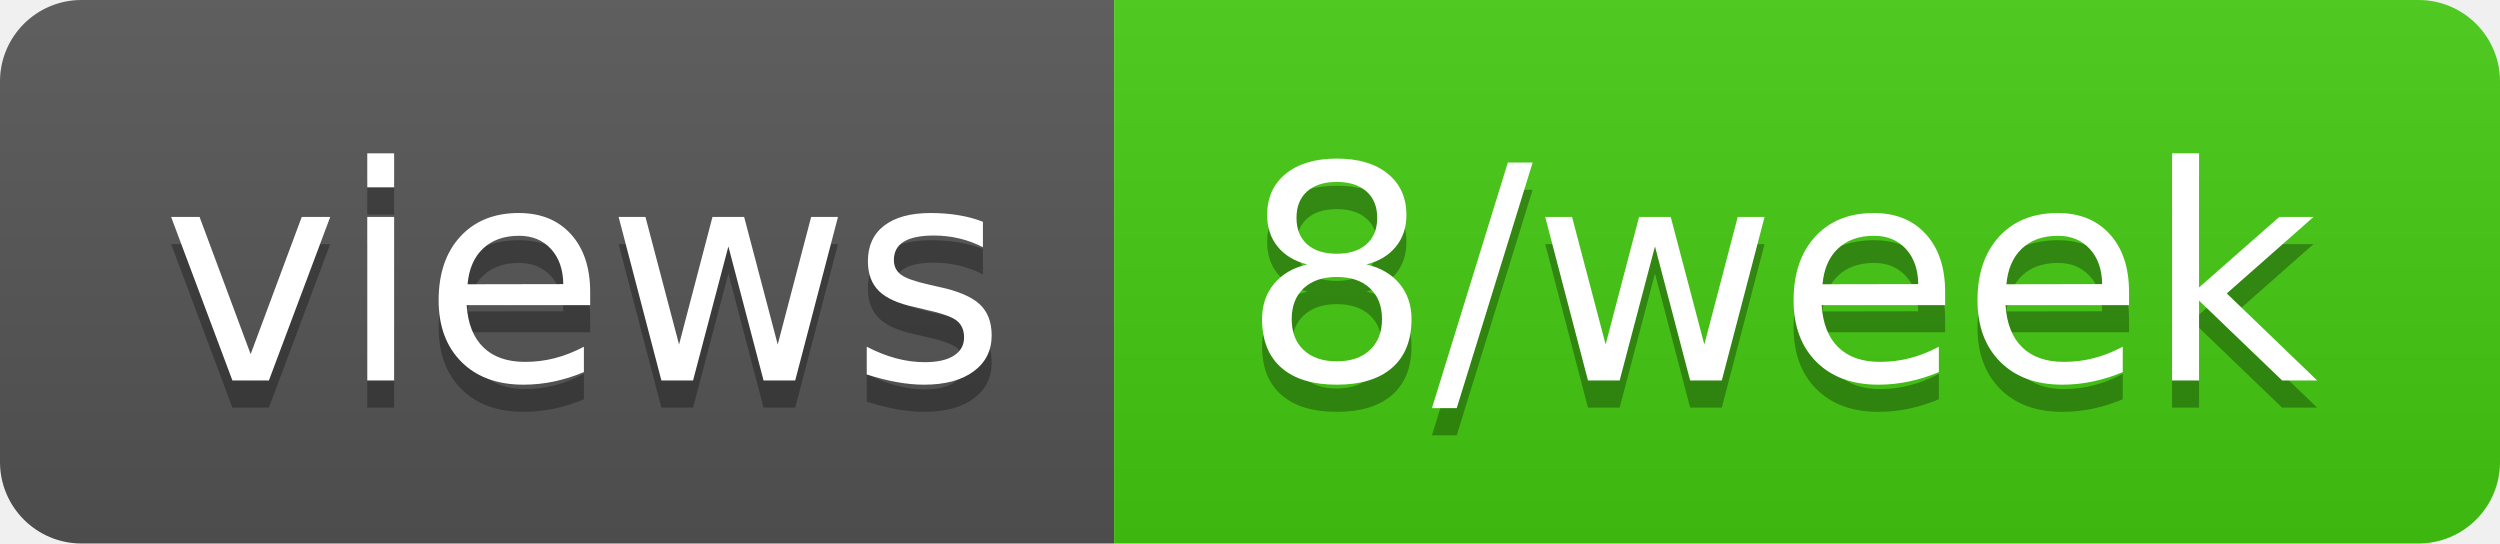
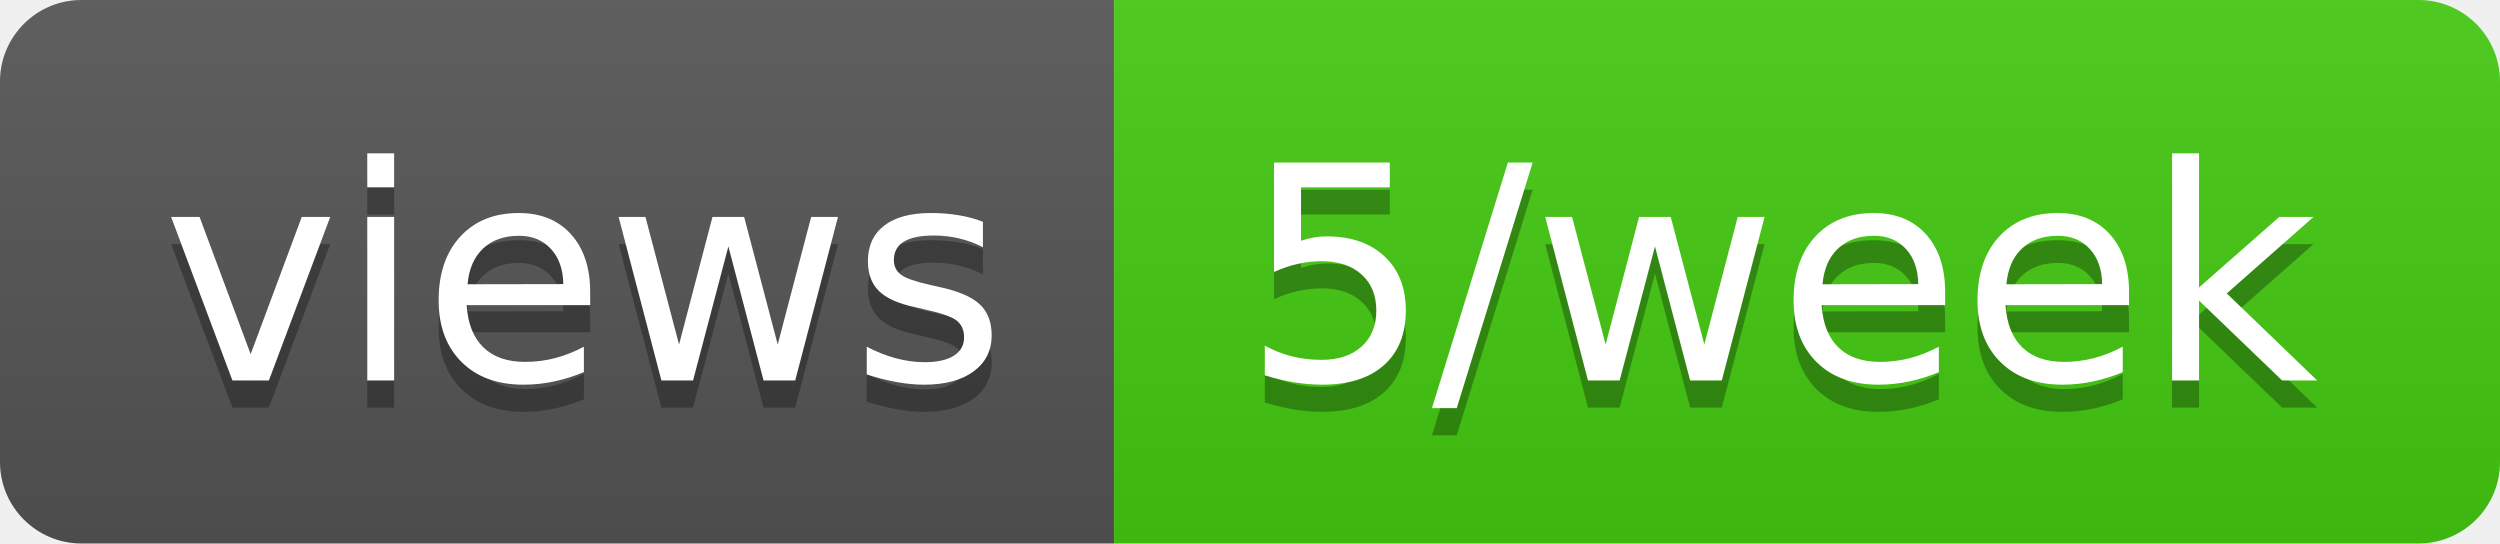
- <svg xmlns="http://www.w3.org/2000/svg" width="92" height="20" role="img" aria-label="views: 8/week">
+ <svg xmlns="http://www.w3.org/2000/svg" width="92" height="20" role="img" aria-label="views: 5/week">
  <linearGradient id="s" x2="0" y2="100%">
    <stop offset="0" stop-color="#bbb" stop-opacity=".1" />
    <stop offset="1" stop-opacity=".1" />
  </linearGradient>
  <clipPath id="r">
    <rect width="92" height="20" rx="3" fill="#fff" />
  </clipPath>
  <g clip-path="url(#r)">
    <rect width="41" height="20" fill="#555" />
    <rect x="41" width="51" height="20" fill="#4c1" />
    <rect width="92" height="20" fill="url(#s)" />
  </g>
  <g fill="#fff" text-anchor="middle" font-family="Verdana,Geneva,DejaVu Sans,sans-serif" text-rendering="geometricPrecision" font-size="110">
    <text aria-hidden="true" x="215" y="150" fill="#010101" fill-opacity=".3" transform="scale(.1)" textLength="310">views</text>
    <text x="215" y="140" transform="scale(.1)" fill="#fff" textLength="310">views</text>
-     <text aria-hidden="true" x="655" y="150" fill="#010101" fill-opacity=".3" transform="scale(.1)" textLength="410">8/week</text>
-     <text x="655" y="140" transform="scale(.1)" fill="#fff" textLength="410">8/week</text>
+     <text aria-hidden="true" x="655" y="150" fill="#010101" fill-opacity=".3" transform="scale(.1)" textLength="410">5/week</text>
+     <text x="655" y="140" transform="scale(.1)" fill="#fff" textLength="410">5/week</text>
  </g>
</svg>
